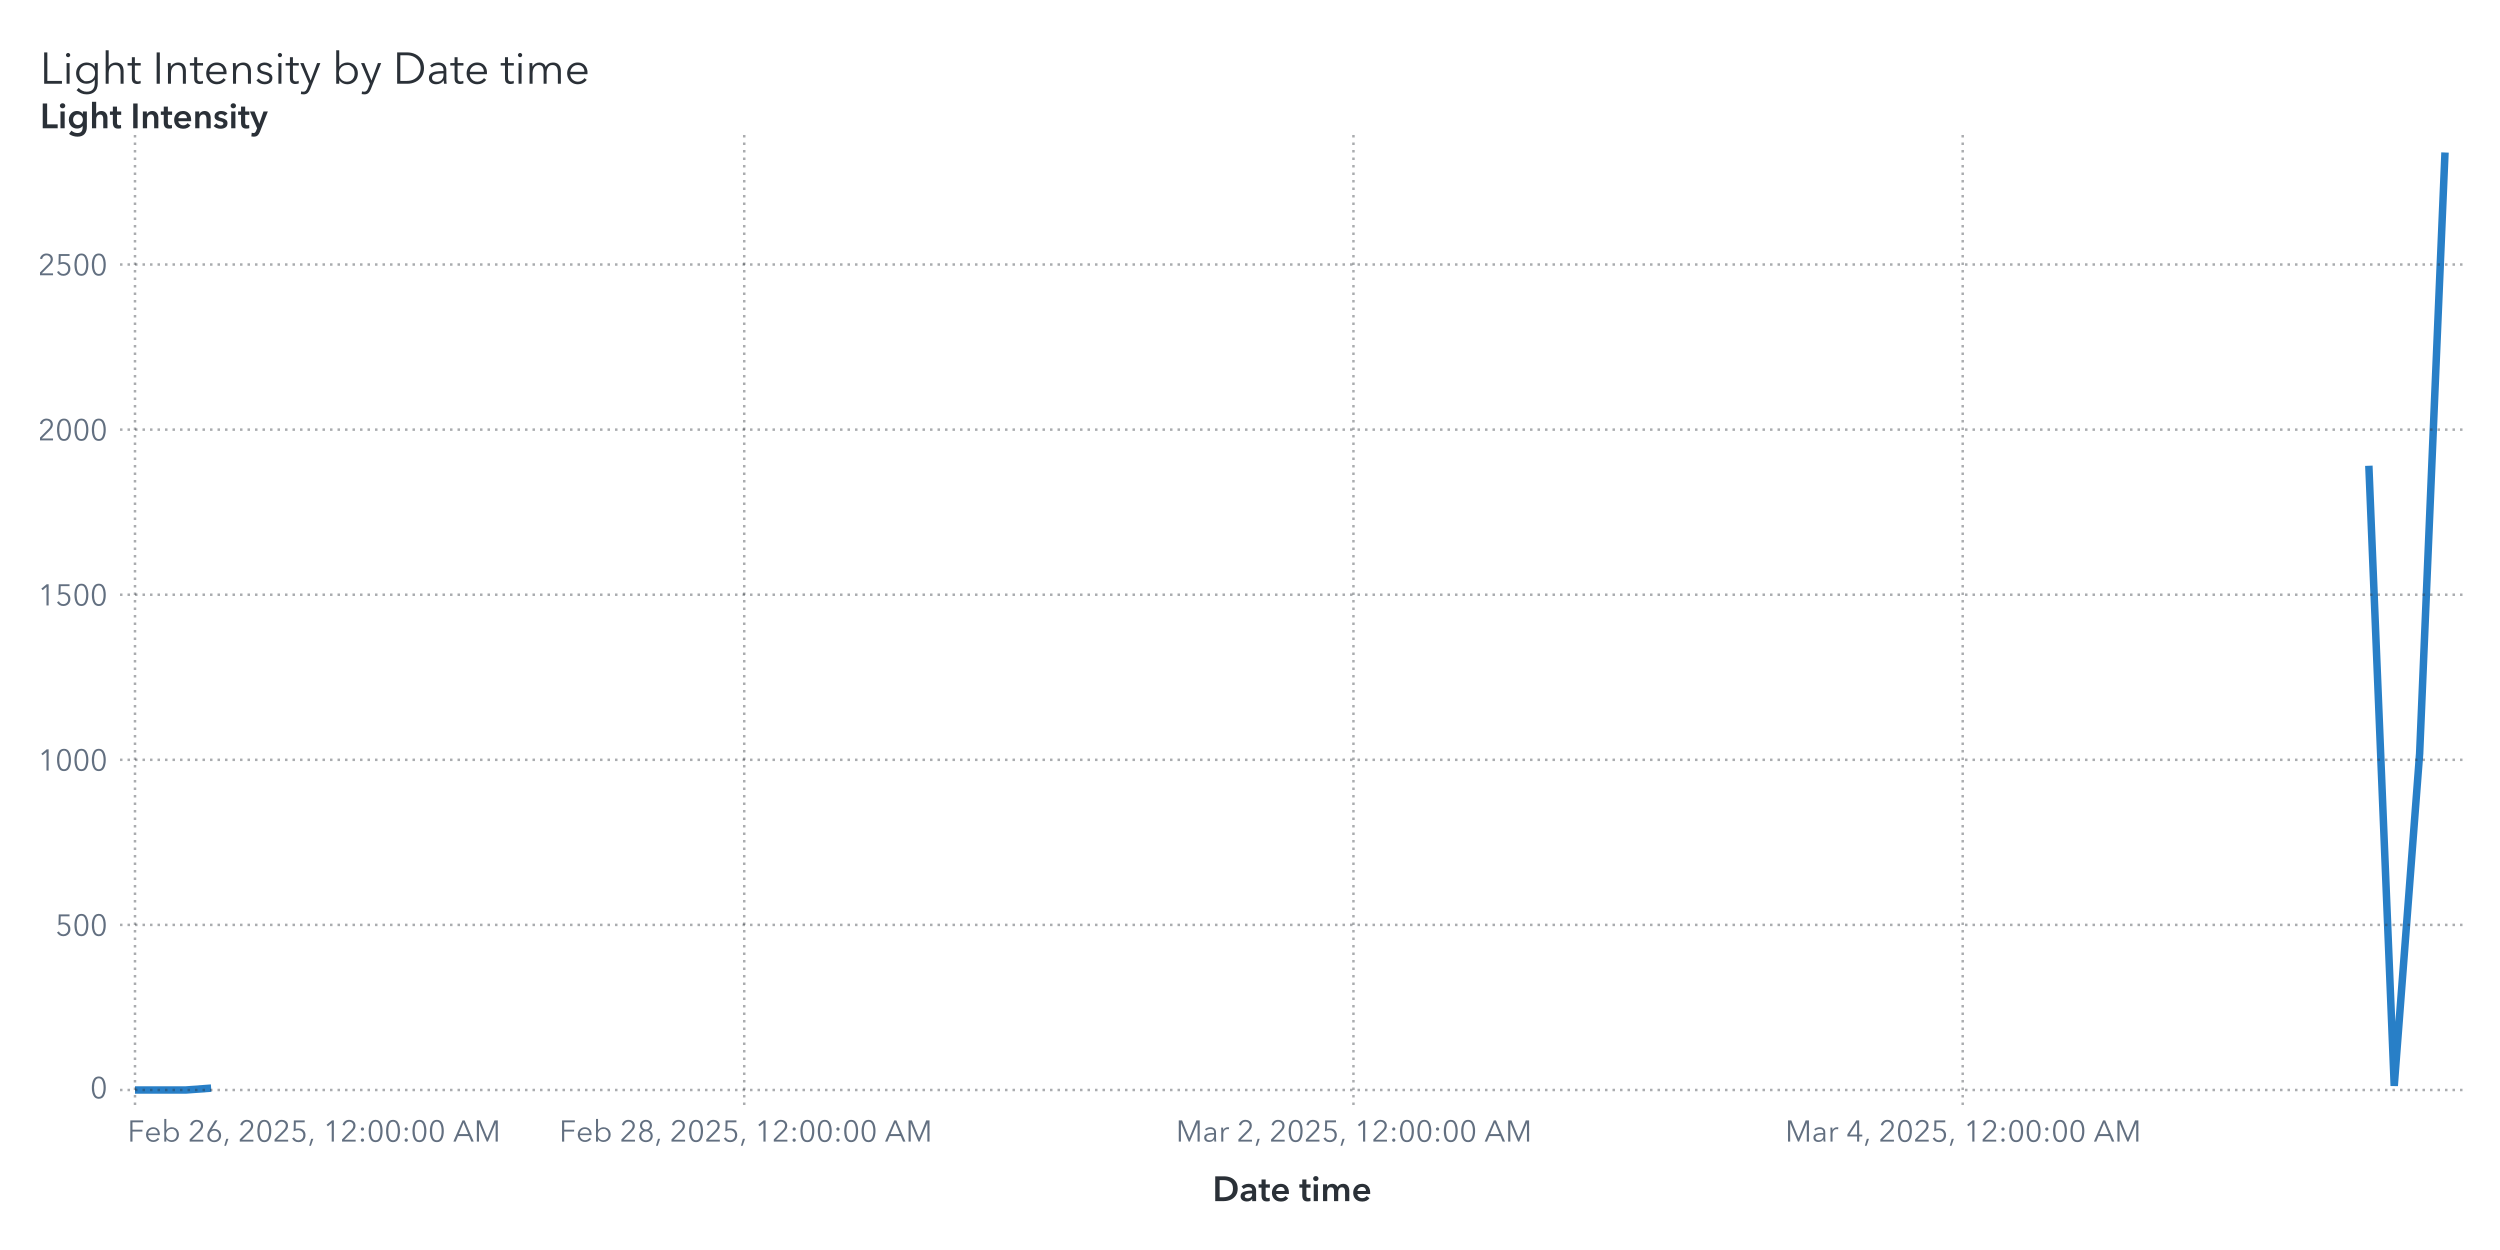
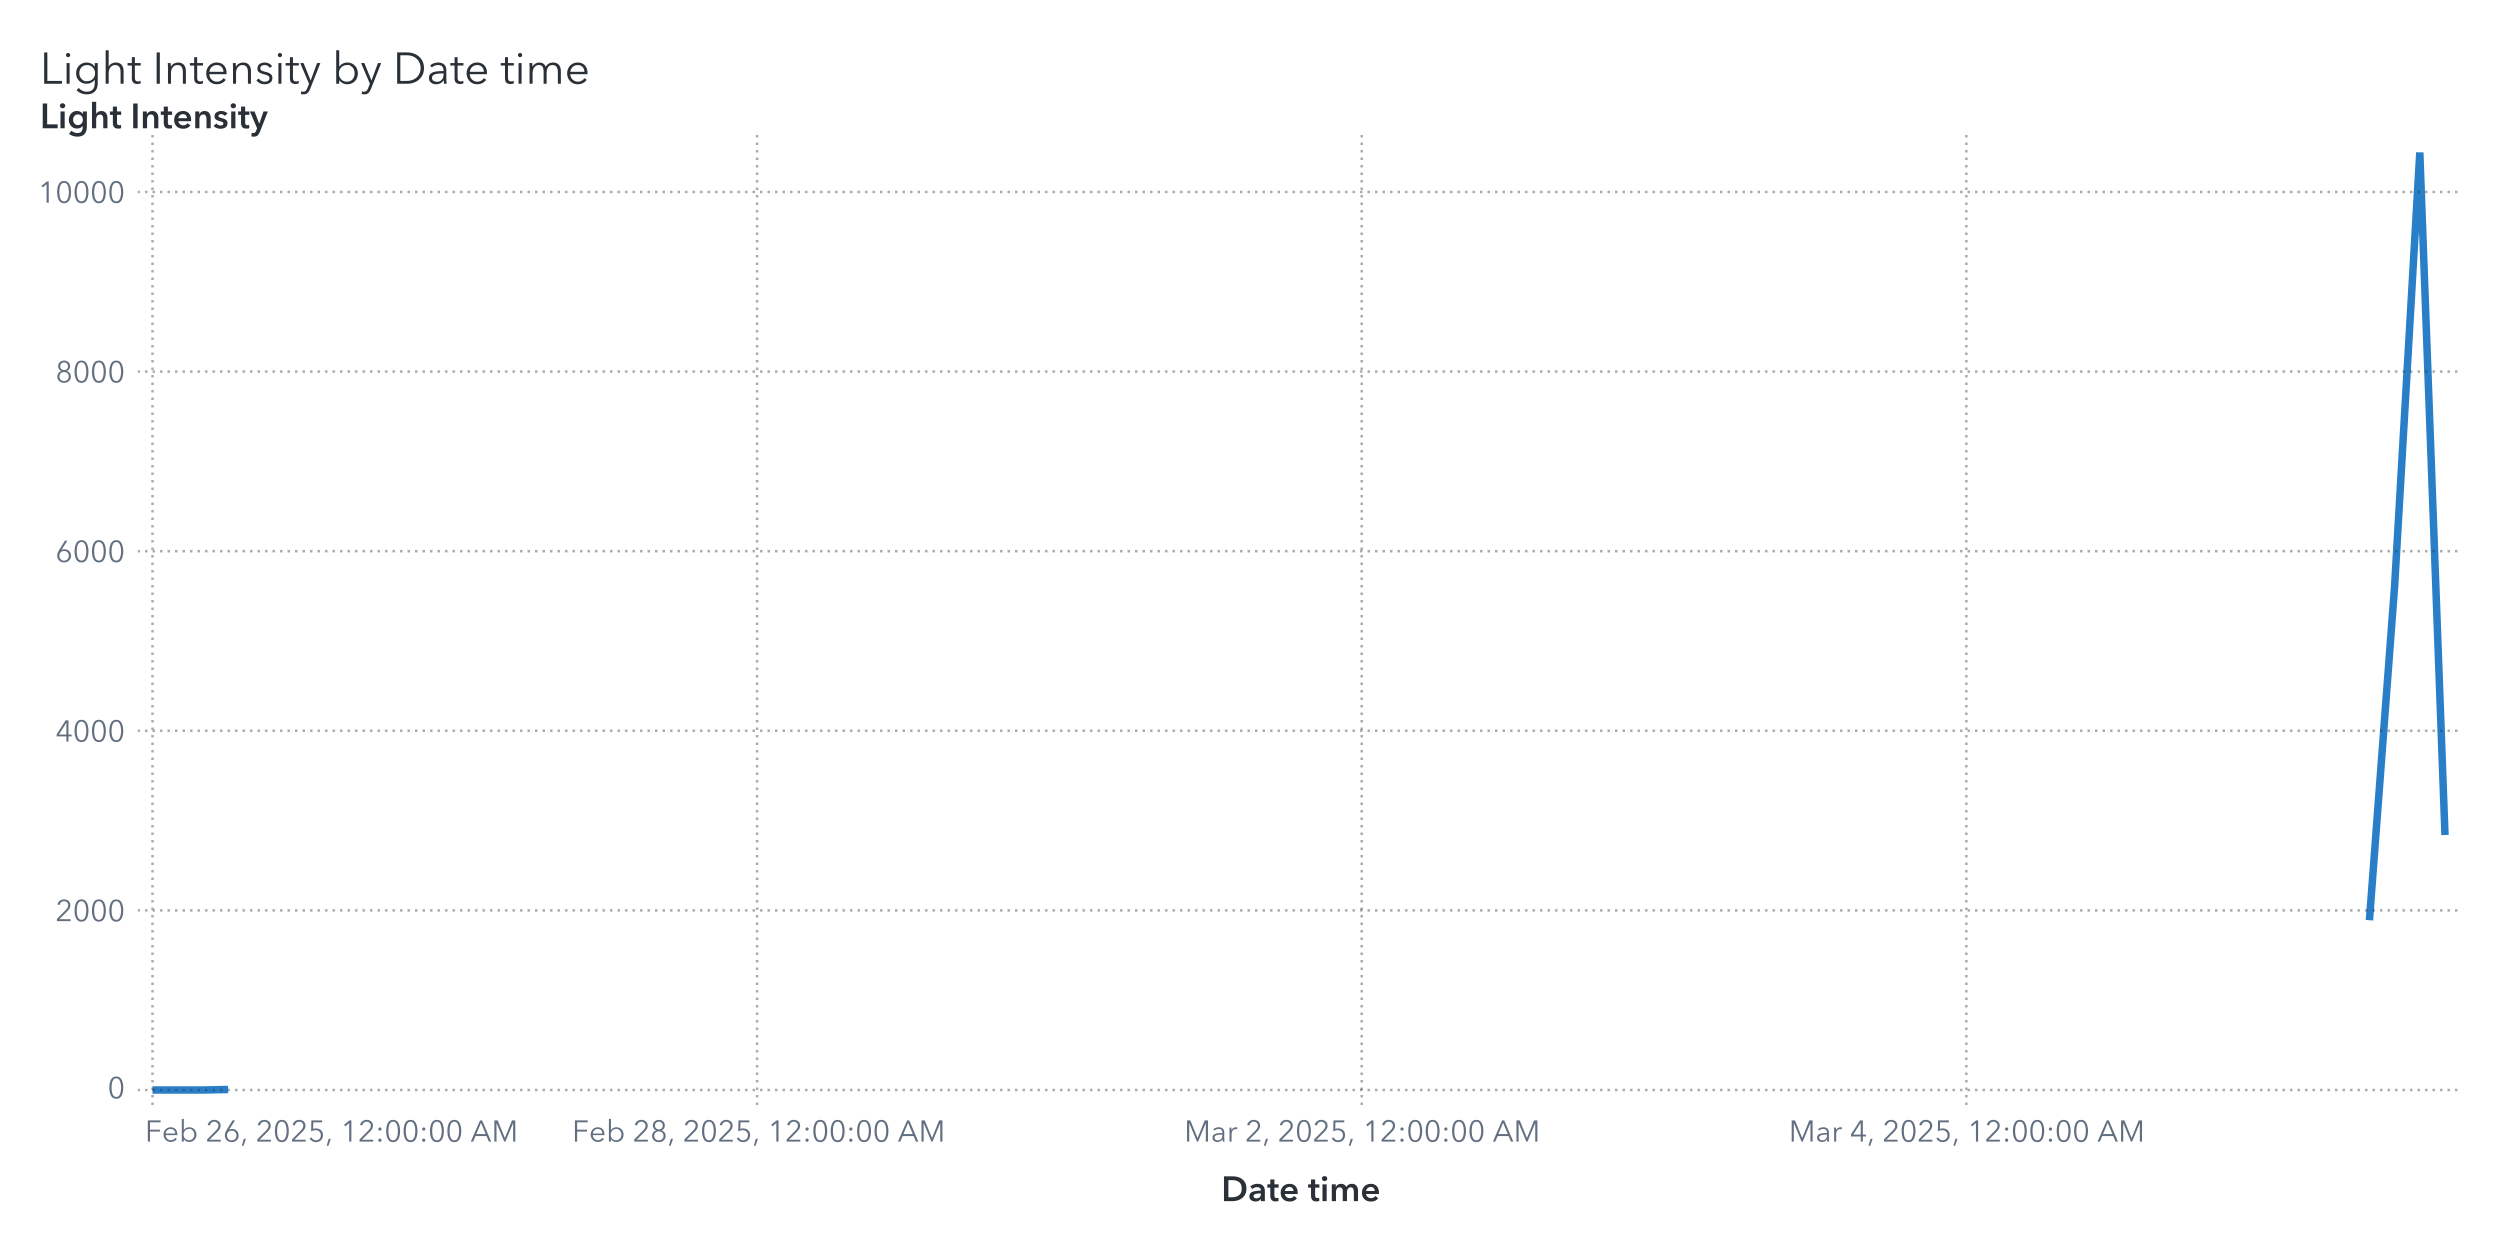
<svg xmlns="http://www.w3.org/2000/svg" xmlns:xlink="http://www.w3.org/1999/xlink" version="1.1" width="1000" height="500" viewBox="0 0 1000 500">
  <rect x="0" y="0" width="1000" height="500" fill="#ffffff">
</rect>
  <g>
    <rect x="0" y="0" rx="5" ry="5" width="1000.0" height="500.0" fill="#ffffff" opacity="0">
</rect>
    <rect x="0" y="0" rx="5" ry="5" width="1000.0" height="500.0" fill="#ffffff" opacity="0">
</rect>
    <rect x="0" y="0" rx="5" ry="5" width="1000.0" height="500.0" fill="#ffffff" opacity="0">
</rect>
    <rect x="0" y="0" rx="5" ry="5" width="1000.0" height="500.0" fill="#ffffff" opacity="0">
</rect>
    <g transform=" translate(16.0 -462.0)">
      <g transform="">
        <g fill="#2a3037" stroke="#2a3037" transform="translate(0 495.5) scale(0.0177 -0.0177)">
          <defs>
            <path id="g76/TT0" d="M166.0 64.0 L496.0 64.0 L496.0 0 L94.0 0 L94.0 708.0 L166.0 708.0 L166.0 64.0Z">
</path>
          </defs>
          <use x="0" y="0" xlink:href="#g76/TT0" />
          <defs>
            <path id="g105/TT0" d="M125.0 600.0Q 106.0,600.0  91.5,614.0 T 77.0,648.0 Q 77.0,668.0  91.5,682.0 T 125.0,696.0 Q 144.0,696.0  158.5,682.0 T 173.0,648.0 Q 173.0,628.0  158.5,614.0 T 125.0,600.0 Z M159.0 0 L91.0 0 L91.0 468.0 L159.0 468.0 L159.0 0Z">
</path>
          </defs>
          <use x="510.0" y="0" xlink:href="#g105/TT0" />
          <defs>
            <path id="g103/TT0" d="M294.0 -180.0Q 389.0,-180.0  433.0,-129.0 T 477.0,4.0  L477.0 92.0 L475.0 92.0Q 449.0,50.0  399.5,25.0 T 298.0,0 Q 226.0,0  171.0,30.5 T 86.0,115.5 T 56.0,238.0 Q 56.0,305.0  86.5,360.0 T 172.0,447.5 T 298.0,480.0 Q 351.0,480.0  399.5,455.5 T 475.0,387.0  L477.0 387.0 L477.0 468.0 L545.0 468.0 L545.0 4.0Q 545.0,-56.0  523.0,-110.5 T 444.0,-202.5 T 291.0,-240.0 Q 227.0,-240.0  167.5,-215.0 T 66.0,-146.0  L115.0 -94.0Q 144.0,-131.0  193.0,-155.5 T 294.0,-180.0 Z M305.0 58.0Q 357.0,58.0  398.0,81.0 T 462.0,145.5 T 485.0,240.0 Q 485.0,289.0  461.5,331.0 T 397.0,398.0 T 305.0,423.0 Q 250.0,423.0  210.0,398.0 T 149.0,331.5 T 128.0,240.0 Q 128.0,190.0  149.0,148.5 T 210.0,82.5 T 250.0,58.0 Z">
</path>
          </defs>
          <use x="760.0" y="0" xlink:href="#g103/TT0" />
          <defs>
            <path id="g104/TT0" d="M319.0 480.0Q 406.0,480.0  451.5,428.0 T 497.0,287.0  L497.0 0 L429.0 0 L429.0 259.0Q 429.0,338.0  400.5,380.5 T 302.0,423.0 Q 264.0,423.0  232.0,402.5 T 180.0,341.0 T 160.0,240.0  L160.0 0 L92.0 0 L92.0 756.0 L160.0 756.0 L160.0 391.0 L162.0 391.0Q 180.0,431.0  224.5,455.5 T 319.0,480.0 Z">
</path>
          </defs>
          <use x="1392.0" y="0" xlink:href="#g104/TT0" />
          <defs>
            <path id="g116/TT0" d="M169.0 411.0 L169.0 138.0Q 169.0,89.0  187.0,70.5 T 239.0,52.0 Q 268.0,52.0  298.0,67.0  L301.0 8.0Q 264.0,-6.0  221.0,-6.0 Q 173.0,-6.0  137.0,22.0 T 101.0,119.0  L101.0 411.0 L4.0 411.0 L4.0 468.0 L101.0 468.0 L101.0 600.0 L169.0 600.0 L169.0 468.0 L301.0 468.0 L301.0 411.0 L169.0 411.0Z">
</path>
          </defs>
          <use x="1975.0" y="0" xlink:href="#g116/TT0" />
          <defs>
            <path id="g73/TT0" d="M166.0 0 L94.0 0 L94.0 708.0 L166.0 708.0 L166.0 0Z">
</path>
          </defs>
          <use x="2542.0" y="0" xlink:href="#g73/TT0" />
          <defs>
            <path id="g110/TT0" d="M155.0 388.0 L157.0 388.0Q 176.0,428.0  221.5,454.0 T 317.0,480.0 Q 404.0,480.0  449.5,428.0 T 495.0,287.0  L495.0 0 L427.0 0 L427.0 259.0Q 427.0,338.0  398.5,380.5 T 300.0,423.0 Q 262.0,423.0  230.0,402.5 T 178.0,341.0 T 158.0,240.0  L158.0 0 L90.0 0 L90.0 365.0Q 90.0,425.0  86.0,468.0  L151.0 468.0Q 155.0,418.0  155.0,388.0 Z">
</path>
          </defs>
          <use x="2802.0" y="0" xlink:href="#g110/TT0" />
          <use x="3383.0" y="0" xlink:href="#g116/TT0" />
          <defs>
            <path id="g101/TT0" d="M515.0 216.0 L127.0 216.0Q 128.0,169.0  150.5,130.5 T 212.0,69.0 T 298.0,46.0 Q 347.0,46.0  387.0,69.5 T 448.0,127.0  L499.0 87.0Q 421.0,-12.0  298.0,-12.0 Q 229.0,-12.0  174.0,20.0 T 87.5,108.0 T 56.0,234.0 Q 56.0,303.0  87.0,359.5 T 172.0,448.0 T 292.0,480.0 Q 363.0,480.0  413.5,449.5 T 490.0,366.0 T 516.0,248.0 Q 516.0,228.0  515.0,216.0 Z M292.0 423.0Q 248.0,423.0  211.5,402.0 T 153.0,345.5 T 128.0,270.0  L447.0 270.0Q 444.0,338.0  403.5,380.5 T 292.0,423.0 Z">
</path>
          </defs>
          <use x="3700.0" y="0" xlink:href="#g101/TT0" />
          <use x="4272.0" y="0" xlink:href="#g110/TT0" />
          <defs>
            <path id="g115/TT0" d="M224.0 423.0Q 183.0,423.0  154.0,404.5 T 125.0,350.0 Q 125.0,318.0  151.0,300.0 T 237.0,270.0 Q 320.0,253.0  359.5,220.0 T 399.0,133.0 Q 399.0,59.0  347.5,23.5 T 223.0,-12.0 Q 167.0,-12.0  118.0,11.0 T 38.0,79.0  L92.0 119.0Q 111.0,87.0  146.5,66.5 T 222.0,46.0 Q 270.0,46.0  301.0,65.5 T 332.0,128.0 Q 332.0,163.0  299.5,182.0 T 194.0,218.0 Q 136.0,232.0  98.0,258.5 T 60.0,344.0 Q 60.0,411.0  108.5,445.5 T 227.0,480.0 Q 277.0,480.0  323.0,457.5 T 391.0,396.0  L339.0 357.0Q 324.0,387.0  293.0,405.0 T 224.0,423.0 Z">
</path>
          </defs>
          <use x="4853.0" y="0" xlink:href="#g115/TT0" />
          <use x="5297.0" y="0" xlink:href="#g105/TT0" />
          <use x="5547.0" y="0" xlink:href="#g116/TT0" />
          <defs>
            <path id="g121/TT0" d="M253.0 73.0 L398.0 468.0 L472.0 468.0 L239.0 -121.0Q 216.0,-180.0  182.5,-210.0 T 92.0,-240.0 Q 61.0,-240.0  31.0,-234.0  L38.0 -172.0Q 62.0,-180.0  88.0,-180.0 Q 121.0,-180.0  141.5,-159.5 T 178.0,-97.0  L216.0 1.0 L16.0 468.0 L92.0 468.0 L251.0 73.0 L253.0 73.0Z">
</path>
          </defs>
          <use x="5864.0" y="0" xlink:href="#g121/TT0" />
          <defs>
            <path id="g98/TT0" d="M160.0 0 L92.0 0 L92.0 756.0 L160.0 756.0 L160.0 387.0 L162.0 387.0Q 191.0,431.0  239.0,455.5 T 339.0,480.0 Q 410.0,480.0  465.5,447.5 T 551.0,359.0 T 581.0,234.0 Q 581.0,165.0  551.0,109.0 T 465.5,20.5 T 339.0,-12.0 Q 287.0,-12.0  239.0,12.0 T 162.0,79.0  L160.0 79.0 L160.0 0Z M332.0 423.0Q 280.0,423.0  239.0,398.0 T 175.0,330.0 T 152.0,234.0 Q 152.0,181.0  175.0,138.0 T 239.0,70.5 T 332.0,46.0 Q 387.0,46.0  427.0,71.0 T 488.0,138.5 T 509.0,234.0 Q 509.0,287.0  488.0,330.0 T 427.0,398.0 T 387.0,423.0 Z">
</path>
          </defs>
          <use x="6602.0" y="0" xlink:href="#g98/TT0" />
          <use x="7239.0" y="0" xlink:href="#g121/TT0" />
          <defs>
            <path id="g68/TT0" d="M329.0 708.0Q 421.0,708.0  507.0,667.5 T 647.0,546.5 T 701.0,354.0 Q 701.0,242.0  647.0,161.5 T 507.0,40.5 T 329.0,0  L94.0 0 L94.0 708.0 L329.0 708.0Z M309.0 64.0Q 411.0,64.0  482.5,105.0 T 589.5,212.0 T 625.0,354.0 Q 625.0,430.0  589.5,496.0 T 482.5,603.0 T 309.0,644.0  L166.0 644.0 L166.0 64.0 L309.0 64.0Z">
</path>
          </defs>
          <use x="7977.0" y="0" xlink:href="#g68/TT0" />
          <defs>
            <path id="g97/TT0" d="M260.0 423.0Q 220.0,423.0  183.0,408.0 T 121.0,368.0  L83.0 413.0Q 113.0,443.0  161.0,461.5 T 267.0,480.0 Q 347.0,480.0  398.0,436.0 T 449.0,310.0  L449.0 105.0Q 449.0,42.0  457.0,0  L396.0 0Q 389.0,40.0  389.0,76.0  L387.0 76.0Q 355.0,30.0  314.5,9.0 T 217.0,-12.0 Q 178.0,-12.0  141.0,2.5 T 79.5,49.0 T 55.0,130.0 Q 55.0,198.0  99.0,232.0 T 212.5,276.5 T 385.0,287.0  L385.0 302.0Q 385.0,362.0  353.0,392.5 T 260.0,423.0 Z M125.0 133.0Q 125.0,87.0  157.0,65.5 T 235.0,44.0 Q 304.0,44.0  344.5,89.0 T 385.0,199.0  L385.0 234.0 L365.0 234.0Q 259.0,234.0  192.0,213.5 T 125.0,133.0 Z">
</path>
          </defs>
          <use x="8734.0" y="0" xlink:href="#g97/TT0" />
          <use x="9268.0" y="0" xlink:href="#g116/TT0" />
          <use x="9585.0" y="0" xlink:href="#g101/TT0" />
          <use x="10407.0" y="0" xlink:href="#g116/TT0" />
          <use x="10724.0" y="0" xlink:href="#g105/TT0" />
          <defs>
            <path id="g109/TT0" d="M311.0 480.0Q 356.0,480.0  395.0,458.0 T 455.0,381.0 Q 479.0,429.0  521.0,454.5 T 619.0,480.0 Q 706.0,480.0  751.5,428.0 T 797.0,287.0  L797.0 0 L729.0 0 L729.0 259.0Q 729.0,423.0  608.0,423.0 Q 540.0,423.0  507.5,372.5 T 475.0,249.0  L475.0 0 L407.0 0 L407.0 273.0Q 407.0,347.0  382.5,385.0 T 294.0,423.0 Q 260.0,423.0  228.5,402.5 T 177.5,340.5 T 158.0,240.0  L158.0 0 L90.0 0 L90.0 365.0Q 90.0,425.0  86.0,468.0  L151.0 468.0Q 155.0,418.0  155.0,388.0  L157.0 388.0Q 178.0,429.0  219.5,454.5 T 311.0,480.0 Z">
</path>
          </defs>
          <use x="10974.0" y="0" xlink:href="#g109/TT0" />
          <use x="11857.0" y="0" xlink:href="#g101/TT0" />
        </g>
        <text x="0" y="495.5" font-size="13.3pt" font-family="Avenir Next for SAS" fill="#2a3037" opacity="0">
Light Intensity by Date time</text>
      </g>
    </g>
    <g transform=" translate(16.0 -16.0)">
      <defs>
        <clipPath id="ClipPath0">
-           <rect x="32" y="68" width="939" height="390">
+           <rect x="39" y="68" width="932" height="390">
</rect>
        </clipPath>
      </defs>
      <g clip-path="url(#ClipPath0)">
        <defs>
          <clipPath id="ClipPath1">
-             <rect x="32" y="70" width="937" height="388">
+             <rect x="39" y="70" width="930" height="388">
</rect>
          </clipPath>
        </defs>
        <g clip-path="url(#ClipPath1)">
-           <polyline id="Polyline_6" points="38.0,452.0  48.15,452.0  58.31,452.0  68.46,451.25 " fill="none" stroke="#287fc7" stroke-width="3.0">
+           <polyline id="Polyline_6" points="45.0,452.0  55.08,452.0  65.15,452.0  75.23,451.8 " fill="none" stroke="#287fc7" stroke-width="3.0">
</polyline>
-           <polyline id="Polyline_6" points="931.54,202.3  941.69,450.35  951.85,317.48  962.0,77.0 " fill="none" stroke="#287fc7" stroke-width="3.0">
+           <polyline id="Polyline_6" points="931.77,384.09  941.85,250.37  951.92,77.0  962.0,350.01 " fill="none" stroke="#287fc7" stroke-width="3.0">
</polyline>
        </g>
-         <path d="M32.0 452.0L969.0 452.0" stroke="#2a3037" stroke-dasharray="1,2" fill="none" opacity="0.4">
- </path>
-         <path d="M32.0 385.96L969.0 385.96" stroke="#2a3037" stroke-dasharray="1,2" fill="none" opacity="0.4">
- </path>
-         <path d="M32.0 319.93L969.0 319.93" stroke="#2a3037" stroke-dasharray="1,2" fill="none" opacity="0.4">
- </path>
-         <path d="M32.0 253.89L969.0 253.89" stroke="#2a3037" stroke-dasharray="1,2" fill="none" opacity="0.4">
- </path>
-         <path d="M32.0 187.85L969.0 187.85" stroke="#2a3037" stroke-dasharray="1,2" fill="none" opacity="0.4">
- </path>
-         <path d="M32.0 121.81L969.0 121.81" stroke="#2a3037" stroke-dasharray="1,2" fill="none" opacity="0.4">
- </path>
-         <path d="M38.0 458.0L38.0 70.0" stroke="#2a3037" stroke-dasharray="1,2" fill="none" opacity="0.4">
- </path>
-         <path d="M281.69 458.0L281.69 70.0" stroke="#2a3037" stroke-dasharray="1,2" fill="none" opacity="0.4">
- </path>
-         <path d="M525.38 458.0L525.38 70.0" stroke="#2a3037" stroke-dasharray="1,2" fill="none" opacity="0.4">
- </path>
-         <path d="M769.08 458.0L769.08 70.0" stroke="#2a3037" stroke-dasharray="1,2" fill="none" opacity="0.4">
+         <path d="M39.0 452.0L969.0 452.0" stroke="#2a3037" stroke-dasharray="1,2" fill="none" opacity="0.4">
+ </path>
+         <path d="M39.0 380.16L969.0 380.16" stroke="#2a3037" stroke-dasharray="1,2" fill="none" opacity="0.4">
+ </path>
+         <path d="M39.0 308.31L969.0 308.31" stroke="#2a3037" stroke-dasharray="1,2" fill="none" opacity="0.4">
+ </path>
+         <path d="M39.0 236.47L969.0 236.47" stroke="#2a3037" stroke-dasharray="1,2" fill="none" opacity="0.4">
+ </path>
+         <path d="M39.0 164.63L969.0 164.63" stroke="#2a3037" stroke-dasharray="1,2" fill="none" opacity="0.4">
+ </path>
+         <path d="M39.0 92.79L969.0 92.79" stroke="#2a3037" stroke-dasharray="1,2" fill="none" opacity="0.4">
+ </path>
+         <path d="M45.0 458.0L45.0 70.0" stroke="#2a3037" stroke-dasharray="1,2" fill="none" opacity="0.4">
+ </path>
+         <path d="M286.85 458.0L286.85 70.0" stroke="#2a3037" stroke-dasharray="1,2" fill="none" opacity="0.4">
+ </path>
+         <path d="M528.69 458.0L528.69 70.0" stroke="#2a3037" stroke-dasharray="1,2" fill="none" opacity="0.4">
+ </path>
+         <path d="M770.54 458.0L770.54 70.0" stroke="#2a3037" stroke-dasharray="1,2" fill="none" opacity="0.4">
</path>
      </g>
      <defs>
        <clipPath id="ClipPath2">
-           <rect x="0" y="71" width="32" height="387">
+           <rect x="0" y="71" width="39" height="387">
</rect>
        </clipPath>
      </defs>
      <g clip-path="url(#ClipPath2)">
-         <g fill="#626f80" stroke="#626f80" transform="translate(20.04 455.3) scale(0.012 -0.012)">
+         <g fill="#626f80" stroke="#626f80" transform="translate(27.04 455.3) scale(0.012 -0.012)">
          <defs>
            <path id="g48/TT0" d="M522.0 353.0Q 522.0,195.0  467.0,88.5 T 290.0,-18.0 Q 167.0,-18.0  112.5,88.5 T 58.0,353.0 Q 58.0,512.0  112.5,619.0 T 290.0,726.0 Q 412.0,726.0  467.0,618.5 T 522.0,353.0 Z M131.0 353.0Q 131.0,226.0  167.5,135.0 T 290.0,44.0 Q 375.0,44.0  412.0,135.5 T 449.0,353.0 Q 449.0,480.0  412.0,572.5 T 290.0,665.0 Q 204.0,665.0  167.5,573.0 T 131.0,353.0 Z">
</path>
          </defs>
          <use x="0" y="0" xlink:href="#g48/TT0" />
        </g>
-         <text id="Text_100" x="27.0" y="455.3" font-size="9.0pt" font-family="Avenir Next for SAS" fill="#626f80" text-anchor="end" opacity="0">
+         <text id="Text_100" x="34.0" y="455.3" font-size="9.0pt" font-family="Avenir Next for SAS" fill="#626f80" text-anchor="end" opacity="0">
0</text>
-         <g fill="#626f80" stroke="#626f80" transform="translate(6.12 390.26) scale(0.012 -0.012)">
-           <defs>
-             <path id="g53/TT0" d="M180.0 644.0 L175.0 425.0Q 219.0,441.0  273.0,441.0 Q 339.0,441.0  391.5,413.0 T 473.5,334.5 T 503.0,219.0 Q 503.0,151.0  473.5,97.0 T 390.5,12.5 T 268.0,-18.0 Q 194.0,-18.0  140.0,16.0 T 56.0,111.0  L121.0 140.0Q 140.0,96.0  179.0,70.0 T 264.0,44.0 Q 311.0,44.0  349.0,66.0 T 408.5,126.5 T 430.0,212.0 Q 430.0,289.0  380.5,335.5 T 254.0,382.0 Q 180.0,382.0  107.0,343.0  L114.0 708.0 L475.0 708.0 L475.0 644.0 L180.0 644.0Z">
- </path>
-           </defs>
-           <use x="0" y="0" xlink:href="#g53/TT0" />
+         <g fill="#626f80" stroke="#626f80" transform="translate(6.16 384.46) scale(0.012 -0.012)">
+           <defs>
+             <path id="g50/TT0" d="M51.0 0 L51.0 75.0 L341.0 368.0Q 380.0,408.0  403.0,447.0 T 426.0,530.0 Q 426.0,590.0  385.5,627.5 T 286.0,665.0 Q 230.0,665.0  191.0,630.0 T 140.0,539.0  L69.0 553.0Q 84.0,629.0  144.0,677.5 T 286.0,726.0 Q 344.0,726.0  392.5,703.5 T 470.0,637.0 T 499.0,531.0 Q 499.0,469.0  470.0,421.5 T 384.0,317.0  L129.0 64.0 L504.0 64.0 L504.0 0 L51.0 0Z">
+ </path>
+           </defs>
+           <use x="0" y="0" xlink:href="#g50/TT0" />
          <use x="580.0" y="0" xlink:href="#g48/TT0" />
          <use x="1160.0" y="0" xlink:href="#g48/TT0" />
-         </g>
-         <text id="Text_101" x="27.0" y="390.26" font-size="9.0pt" font-family="Avenir Next for SAS" fill="#626f80" text-anchor="end" opacity="0">
- 500</text>
-         <g fill="#626f80" stroke="#626f80" transform="translate(-0.84 324.23) scale(0.012 -0.012)">
+           <use x="1740.0" y="0" xlink:href="#g48/TT0" />
+         </g>
+         <text id="Text_101" x="34.0" y="384.46" font-size="9.0pt" font-family="Avenir Next for SAS" fill="#626f80" text-anchor="end" opacity="0">
+ 2000</text>
+         <g fill="#626f80" stroke="#626f80" transform="translate(6.16 312.62) scale(0.012 -0.012)">
+           <defs>
+             <path id="g52/TT0" d="M436.0 234.0 L540.0 234.0 L540.0 171.0 L436.0 171.0 L436.0 0 L366.0 0 L366.0 171.0 L42.0 171.0 L42.0 241.0 L342.0 708.0 L436.0 708.0 L436.0 234.0Z M366.0 627.0 L364.0 627.0 L117.0 234.0 L366.0 234.0 L366.0 627.0Z">
+ </path>
+           </defs>
+           <use x="0" y="0" xlink:href="#g52/TT0" />
+           <use x="580.0" y="0" xlink:href="#g48/TT0" />
+           <use x="1160.0" y="0" xlink:href="#g48/TT0" />
+           <use x="1740.0" y="0" xlink:href="#g48/TT0" />
+         </g>
+         <text id="Text_102" x="34.0" y="312.62" font-size="9.0pt" font-family="Avenir Next for SAS" fill="#626f80" text-anchor="end" opacity="0">
+ 4000</text>
+         <g fill="#626f80" stroke="#626f80" transform="translate(6.16 240.77) scale(0.012 -0.012)">
+           <defs>
+             <path id="g54/TT0" d="M203.0 397.0Q 218.0,409.0  247.0,416.0 T 304.0,423.0 Q 365.0,423.0  414.5,395.5 T 492.0,318.0 T 520.0,205.0 Q 520.0,140.0  490.5,89.5 T 408.5,10.5 T 290.0,-18.0 Q 224.0,-18.0  171.5,10.5 T 89.5,89.5 T 60.0,205.0 Q 60.0,255.0  77.0,301.5 T 124.0,397.0  L317.0 708.0 L400.0 708.0 L201.0 399.0 L203.0 397.0Z M290.0 43.0Q 336.0,43.0  372.0,64.0 T 428.0,122.0 T 448.0,205.0 Q 448.0,275.0  405.0,320.0 T 290.0,365.0 Q 218.0,365.0  175.0,320.0 T 132.0,205.0 Q 132.0,159.0  152.0,122.0 T 208.0,64.0 T 244.0,43.0 Z">
+ </path>
+           </defs>
+           <use x="0" y="0" xlink:href="#g54/TT0" />
+           <use x="580.0" y="0" xlink:href="#g48/TT0" />
+           <use x="1160.0" y="0" xlink:href="#g48/TT0" />
+           <use x="1740.0" y="0" xlink:href="#g48/TT0" />
+         </g>
+         <text id="Text_103" x="34.0" y="240.77" font-size="9.0pt" font-family="Avenir Next for SAS" fill="#626f80" text-anchor="end" opacity="0">
+ 6000</text>
+         <g fill="#626f80" stroke="#626f80" transform="translate(6.16 168.93) scale(0.012 -0.012)">
+           <defs>
+             <path id="g56/TT0" d="M517.0 186.0Q 517.0,126.0  486.0,79.5 T 403.0,7.5 T 290.0,-18.0 Q 229.0,-18.0  177.0,7.5 T 94.0,79.5 T 63.0,186.0 Q 63.0,256.0  100.5,306.5 T 197.0,375.0  L197.0 377.0Q 150.0,393.0  120.0,437.5 T 90.0,537.0 Q 90.0,593.0  117.0,636.0 T 190.0,702.5 T 290.0,726.0 Q 344.0,726.0  390.0,702.5 T 463.0,636.0 T 490.0,537.0 Q 490.0,482.0  460.0,437.5 T 383.0,377.0  L383.0 375.0Q 442.0,358.0  479.5,307.0 T 517.0,186.0 Z M290.0 406.0Q 345.0,406.0  382.5,442.0 T 420.0,533.0 Q 420.0,590.0  383.0,627.5 T 290.0,665.0 Q 234.0,665.0  197.0,627.5 T 160.0,533.0 Q 160.0,478.0  197.5,442.0 T 290.0,406.0 Z M290.0 43.0Q 359.0,43.0  402.0,86.0 T 445.0,194.0 Q 445.0,258.0  402.0,300.0 T 290.0,342.0 Q 221.0,342.0  178.0,300.0 T 135.0,194.0 Q 135.0,129.0  178.0,86.0 T 290.0,43.0 Z">
+ </path>
+           </defs>
+           <use x="0" y="0" xlink:href="#g56/TT0" />
+           <use x="580.0" y="0" xlink:href="#g48/TT0" />
+           <use x="1160.0" y="0" xlink:href="#g48/TT0" />
+           <use x="1740.0" y="0" xlink:href="#g48/TT0" />
+         </g>
+         <text id="Text_104" x="34.0" y="168.93" font-size="9.0pt" font-family="Avenir Next for SAS" fill="#626f80" text-anchor="end" opacity="0">
+ 8000</text>
+         <g fill="#626f80" stroke="#626f80" transform="translate(-0.8 97.09) scale(0.012 -0.012)">
          <defs>
            <path id="g49/TT0" d="M358.0 0 L286.0 0 L286.0 619.0 L158.0 510.0 L114.0 560.0 L294.0 708.0 L358.0 708.0 L358.0 0Z">
</path>
          </defs>
          <use x="0" y="0" xlink:href="#g49/TT0" />
          <use x="580.0" y="0" xlink:href="#g48/TT0" />
          <use x="1160.0" y="0" xlink:href="#g48/TT0" />
          <use x="1740.0" y="0" xlink:href="#g48/TT0" />
-         </g>
-         <text id="Text_102" x="27.0" y="324.23" font-size="9.0pt" font-family="Avenir Next for SAS" fill="#626f80" text-anchor="end" opacity="0">
- 1000</text>
-         <g fill="#626f80" stroke="#626f80" transform="translate(-0.84 258.19) scale(0.012 -0.012)">
-           <use x="0" y="0" xlink:href="#g49/TT0" />
-           <use x="580.0" y="0" xlink:href="#g53/TT0" />
-           <use x="1160.0" y="0" xlink:href="#g48/TT0" />
-           <use x="1740.0" y="0" xlink:href="#g48/TT0" />
-         </g>
-         <text id="Text_103" x="27.0" y="258.19" font-size="9.0pt" font-family="Avenir Next for SAS" fill="#626f80" text-anchor="end" opacity="0">
- 1500</text>
-         <g fill="#626f80" stroke="#626f80" transform="translate(-0.84 192.15) scale(0.012 -0.012)">
-           <defs>
-             <path id="g50/TT0" d="M51.0 0 L51.0 75.0 L341.0 368.0Q 380.0,408.0  403.0,447.0 T 426.0,530.0 Q 426.0,590.0  385.5,627.5 T 286.0,665.0 Q 230.0,665.0  191.0,630.0 T 140.0,539.0  L69.0 553.0Q 84.0,629.0  144.0,677.5 T 286.0,726.0 Q 344.0,726.0  392.5,703.5 T 470.0,637.0 T 499.0,531.0 Q 499.0,469.0  470.0,421.5 T 384.0,317.0  L129.0 64.0 L504.0 64.0 L504.0 0 L51.0 0Z">
- </path>
-           </defs>
-           <use x="0" y="0" xlink:href="#g50/TT0" />
-           <use x="580.0" y="0" xlink:href="#g48/TT0" />
-           <use x="1160.0" y="0" xlink:href="#g48/TT0" />
-           <use x="1740.0" y="0" xlink:href="#g48/TT0" />
-         </g>
-         <text id="Text_104" x="27.0" y="192.15" font-size="9.0pt" font-family="Avenir Next for SAS" fill="#626f80" text-anchor="end" opacity="0">
- 2000</text>
-         <g fill="#626f80" stroke="#626f80" transform="translate(-0.84 126.11) scale(0.012 -0.012)">
-           <use x="0" y="0" xlink:href="#g50/TT0" />
-           <use x="580.0" y="0" xlink:href="#g53/TT0" />
-           <use x="1160.0" y="0" xlink:href="#g48/TT0" />
-           <use x="1740.0" y="0" xlink:href="#g48/TT0" />
-         </g>
-         <text id="Text_105" x="27.0" y="126.11" font-size="9.0pt" font-family="Avenir Next for SAS" fill="#626f80" text-anchor="end" opacity="0">
- 2500</text>
+           <use x="2320.0" y="0" xlink:href="#g48/TT0" />
+         </g>
+         <text id="Text_105" x="34.0" y="97.09" font-size="9.0pt" font-family="Avenir Next for SAS" fill="#626f80" text-anchor="end" opacity="0">
+ 10000</text>
      </g>
      <g fill="#2a3037" stroke="#2a3037" transform="translate(0 67.31) scale(0.014 -0.014)">
        <defs>
          <path id="g76/TT1" d="M78.0 708.0 L204.0 708.0 L204.0 112.0 L505.0 112.0 L505.0 0 L78.0 0 L78.0 708.0Z">
</path>
        </defs>
        <use x="0" y="0" xlink:href="#g76/TT1" />
        <defs>
          <path id="g105/TT1" d="M133.0 715.0Q 166.0,715.0  188.5,694.5 T 211.0,643.0 Q 211.0,612.0  188.5,591.5 T 133.0,571.0 Q 101.0,571.0  79.0,592.5 T 57.0,643.0 Q 57.0,672.0  79.0,693.5 T 133.0,715.0 Z M74.0 480.0 L194.0 480.0 L194.0 0 L74.0 0 L74.0 480.0Z">
</path>
        </defs>
        <use x="511.0" y="0" xlink:href="#g105/TT1" />
        <defs>
          <path id="g103/TT1" d="M560.0 43.0Q 560.0,-91.0  492.5,-165.5 T 289.0,-240.0 Q 228.0,-240.0  162.0,-219.0 T 51.0,-161.0  L120.0 -68.0Q 154.0,-101.0  198.5,-118.5 T 288.0,-136.0 Q 370.0,-136.0  405.0,-92.5 T 440.0,29.0  L440.0 64.0 L438.0 64.0Q 412.0,29.0  371.5,10.5 T 281.0,-8.0 Q 211.0,-8.0  157.0,25.5 T 73.5,116.5 T 44.0,242.0 Q 44.0,312.0  73.0,369.5 T 155.0,460.5 T 279.0,494.0 Q 331.0,494.0  375.0,472.0 T 444.0,408.0  L446.0 408.0 L446.0 480.0 L560.0 480.0 L560.0 43.0Z M166.0 243.0Q 166.0,204.0  182.5,169.0 T 230.5,112.5 T 303.0,91.0 Q 346.0,91.0  378.5,112.0 T 428.5,168.0 T 446.0,243.0 Q 446.0,285.0  428.5,320.0 T 378.5,375.5 T 304.0,396.0 Q 241.0,396.0  203.5,352.5 T 166.0,243.0 Z">
</path>
        </defs>
        <use x="779.0" y="0" xlink:href="#g103/TT1" />
        <defs>
          <path id="g104/TT1" d="M516.0 300.0 L516.0 0 L396.0 0 L396.0 264.0Q 396.0,391.0  307.0,391.0 Q 253.0,391.0  223.5,352.5 T 194.0,262.0  L194.0 0 L74.0 0 L74.0 756.0 L194.0 756.0 L194.0 413.0 L196.0 413.0Q 212.0,446.0  250.5,470.0 T 339.0,494.0 Q 427.0,494.0  471.5,437.5 T 516.0,300.0 Z">
</path>
        </defs>
        <use x="1411.0" y="0" xlink:href="#g104/TT1" />
        <defs>
          <path id="g116/TT1" d="M3.0 480.0 L87.0 480.0 L87.0 619.0 L205.0 619.0 L205.0 480.0 L325.0 480.0 L325.0 384.0 L205.0 384.0 L205.0 161.0Q 205.0,125.0  218.0,106.0 T 268.0,87.0 Q 299.0,87.0  319.0,97.0  L323.0 3.0Q 289.0,-10.0  243.0,-10.0 Q 155.0,-10.0  121.0,35.5 T 87.0,160.0  L87.0 384.0 L3.0 384.0 L3.0 480.0Z">
</path>
        </defs>
        <use x="1995.0" y="0" xlink:href="#g116/TT1" />
        <defs>
          <path id="g73/TT1" d="M78.0 708.0 L204.0 708.0 L204.0 0 L78.0 0 L78.0 708.0Z">
</path>
        </defs>
        <use x="2585.0" y="0" xlink:href="#g73/TT1" />
        <defs>
          <path id="g110/TT1" d="M186.0 480.0 L186.0 403.0 L188.0 403.0Q 205.0,441.0  245.5,467.5 T 337.0,494.0 Q 425.0,494.0  469.5,437.5 T 514.0,300.0  L514.0 0 L394.0 0 L394.0 266.0Q 394.0,394.0  304.0,394.0 Q 250.0,394.0  221.0,355.5 T 192.0,264.0  L192.0 0 L72.0 0 L72.0 480.0 L186.0 480.0Z">
</path>
        </defs>
        <use x="2867.0" y="0" xlink:href="#g110/TT1" />
        <use x="3449.0" y="0" xlink:href="#g116/TT1" />
        <defs>
          <path id="g101/TT1" d="M529.0 202.0 L164.0 202.0Q 168.0,152.0  208.0,118.0 T 301.0,84.0 Q 384.0,84.0  428.0,146.0  L508.0 82.0Q 437.0,-14.0  302.0,-14.0 Q 228.0,-14.0  169.5,16.5 T 77.5,104.0 T 44.0,237.0 Q 44.0,313.0  77.0,371.5 T 168.0,462.0 T 298.0,494.0 Q 402.0,494.0  466.0,427.0 T 530.0,234.0 Q 530.0,213.0  529.0,202.0 Z M297.0 404.0Q 244.0,404.0  206.0,371.0 T 164.0,288.0  L410.0 288.0Q 410.0,338.0  381.0,371.0 T 297.0,404.0 Z">
</path>
        </defs>
        <use x="3789.0" y="0" xlink:href="#g101/TT1" />
        <use x="4363.0" y="0" xlink:href="#g110/TT1" />
        <defs>
          <path id="g115/TT1" d="M230.0 404.0Q 198.0,404.0  175.5,391.0 T 153.0,352.0 Q 153.0,327.0  176.0,315.0 T 257.0,289.0 Q 325.0,273.0  368.5,241.0 T 412.0,146.0 Q 412.0,64.0  355.5,25.0 T 212.0,-14.0 Q 155.0,-14.0  102.0,7.0 T 15.0,65.0  L94.0 139.0Q 114.0,112.0  146.5,95.5 T 217.0,79.0 Q 248.0,79.0  271.0,93.0 T 294.0,136.0 Q 294.0,164.0  269.5,177.5 T 184.0,205.0 Q 119.0,221.0  80.5,250.5 T 42.0,341.0 Q 42.0,416.0  98.0,455.0 T 233.0,494.0 Q 287.0,494.0  336.0,475.0 T 413.0,421.0  L335.0 352.0Q 318.0,374.0  290.0,389.0 T 230.0,404.0 Z">
</path>
        </defs>
        <use x="4945.0" y="0" xlink:href="#g115/TT1" />
        <use x="5389.0" y="0" xlink:href="#g105/TT1" />
        <use x="5657.0" y="0" xlink:href="#g116/TT1" />
        <defs>
          <path id="g121/TT1" d="M133.0 480.0 L267.0 131.0 L269.0 131.0 L388.0 480.0 L513.0 480.0 L286.0 -103.0Q 258.0,-174.0  218.5,-207.0 T 104.0,-240.0 Q 71.0,-240.0  42.0,-233.0  L52.0 -129.0Q 74.0,-136.0  97.0,-136.0 Q 133.0,-136.0  149.0,-119.5 T 182.0,-61.0  L206.0 0 L0 480.0 L133.0 480.0Z">
</path>
        </defs>
        <use x="5997.0" y="0" xlink:href="#g121/TT1" />
      </g>
      <text id="Text_106" x="0" y="67.31" font-size="10.5pt" font-family="Avenir Next for SAS" font-weight="bold" fill="#2a3037" text-anchor="start" opacity="0">
Light Intensity</text>
      <defs>
        <clipPath id="ClipPath3">
-           <rect x="32" y="458" width="936" height="42">
+           <rect x="39" y="458" width="929" height="42">
</rect>
        </clipPath>
      </defs>
      <g clip-path="url(#ClipPath3)">
-         <g fill="#626f80" stroke="#626f80" transform="translate(35.0 472.65) scale(0.012 -0.012)">
+         <g fill="#626f80" stroke="#626f80" transform="translate(42.0 472.65) scale(0.012 -0.012)">
          <defs>
            <path id="g70/TT0" d="M166.0 0 L94.0 0 L94.0 708.0 L521.0 708.0 L521.0 644.0 L166.0 644.0 L166.0 398.0 L496.0 398.0 L496.0 335.0 L166.0 335.0 L166.0 0Z">
</path>
          </defs>
          <use x="0" y="0" xlink:href="#g70/TT0" />
          <use x="562.0" y="0" xlink:href="#g101/TT0" />
          <use x="1134.0" y="0" xlink:href="#g98/TT0" />
          <use x="2021.0" y="0" xlink:href="#g50/TT0" />
-           <defs>
-             <path id="g54/TT0" d="M203.0 397.0Q 218.0,409.0  247.0,416.0 T 304.0,423.0 Q 365.0,423.0  414.5,395.5 T 492.0,318.0 T 520.0,205.0 Q 520.0,140.0  490.5,89.5 T 408.5,10.5 T 290.0,-18.0 Q 224.0,-18.0  171.5,10.5 T 89.5,89.5 T 60.0,205.0 Q 60.0,255.0  77.0,301.5 T 124.0,397.0  L317.0 708.0 L400.0 708.0 L201.0 399.0 L203.0 397.0Z M290.0 43.0Q 336.0,43.0  372.0,64.0 T 428.0,122.0 T 448.0,205.0 Q 448.0,275.0  405.0,320.0 T 290.0,365.0 Q 218.0,365.0  175.0,320.0 T 132.0,205.0 Q 132.0,159.0  152.0,122.0 T 208.0,64.0 T 244.0,43.0 Z">
- </path>
-           </defs>
          <use x="2601.0" y="0" xlink:href="#g54/TT0" />
          <defs>
            <path id="g44/TT0" d="M102.0 -140.0 L45.0 -140.0 L112.0 95.0 L183.0 95.0 L102.0 -140.0Z">
</path>
          </defs>
          <use x="3181.0" y="0" xlink:href="#g44/TT0" />
          <use x="3691.0" y="0" xlink:href="#g50/TT0" />
          <use x="4271.0" y="0" xlink:href="#g48/TT0" />
          <use x="4851.0" y="0" xlink:href="#g50/TT0" />
+           <defs>
+             <path id="g53/TT0" d="M180.0 644.0 L175.0 425.0Q 219.0,441.0  273.0,441.0 Q 339.0,441.0  391.5,413.0 T 473.5,334.5 T 503.0,219.0 Q 503.0,151.0  473.5,97.0 T 390.5,12.5 T 268.0,-18.0 Q 194.0,-18.0  140.0,16.0 T 56.0,111.0  L121.0 140.0Q 140.0,96.0  179.0,70.0 T 264.0,44.0 Q 311.0,44.0  349.0,66.0 T 408.5,126.5 T 430.0,212.0 Q 430.0,289.0  380.5,335.5 T 254.0,382.0 Q 180.0,382.0  107.0,343.0  L114.0 708.0 L475.0 708.0 L475.0 644.0 L180.0 644.0Z">
+ </path>
+           </defs>
          <use x="5431.0" y="0" xlink:href="#g53/TT0" />
          <use x="6011.0" y="0" xlink:href="#g44/TT0" />
          <use x="6521.0" y="0" xlink:href="#g49/TT0" />
          <use x="7101.0" y="0" xlink:href="#g50/TT0" />
          <defs>
            <path id="g58/TT0" d="M150.0 366.0Q 127.0,366.0  111.5,382.0 T 96.0,420.0 Q 96.0,442.0  111.5,458.0 T 150.0,474.0 Q 173.0,474.0  188.5,458.0 T 204.0,420.0 Q 204.0,398.0  188.5,382.0 T 150.0,366.0 Z M150.0 -6.0Q 127.0,-6.0  111.5,10.0 T 96.0,48.0 Q 96.0,70.0  111.5,86.0 T 150.0,102.0 Q 173.0,102.0  188.5,86.0 T 204.0,48.0 Q 204.0,26.0  188.5,10.0 T 150.0,-6.0 Z">
</path>
          </defs>
          <use x="7681.0" y="0" xlink:href="#g58/TT0" />
          <use x="7981.0" y="0" xlink:href="#g48/TT0" />
          <use x="8561.0" y="0" xlink:href="#g48/TT0" />
          <use x="9141.0" y="0" xlink:href="#g58/TT0" />
          <use x="9441.0" y="0" xlink:href="#g48/TT0" />
          <use x="10021.0" y="0" xlink:href="#g48/TT0" />
          <defs>
            <path id="g65/TT0" d="M89.0 0 L10.0 0 L316.0 708.0 L386.0 708.0 L690.0 0 L610.0 0 L532.0 186.0 L166.0 186.0 L89.0 0Z M193.0 252.0 L505.0 252.0 L349.0 628.0 L193.0 252.0Z">
</path>
          </defs>
          <use x="10851.0" y="0" xlink:href="#g65/TT0" />
          <defs>
            <path id="g77/TT0" d="M444.0 122.0 L445.0 122.0 L682.0 708.0 L792.0 708.0 L792.0 0 L720.0 0 L720.0 615.0 L718.0 615.0 L462.0 0 L424.0 0 L168.0 615.0 L166.0 615.0 L166.0 0 L94.0 0 L94.0 708.0 L204.0 708.0 L444.0 122.0Z">
</path>
          </defs>
          <use x="11551.0" y="0" xlink:href="#g77/TT0" />
        </g>
-         <text id="Text_108" x="109.0" y="472.65" font-size="9.0pt" font-family="Avenir Next for SAS" fill="#626f80" text-anchor="middle" opacity="0">
+         <text id="Text_108" x="116.0" y="472.65" font-size="9.0pt" font-family="Avenir Next for SAS" fill="#626f80" text-anchor="middle" opacity="0">
Feb 26, 2025, 12:00:00 AM</text>
-         <g fill="#626f80" stroke="#626f80" transform="translate(207.69 472.65) scale(0.012 -0.012)">
+         <g fill="#626f80" stroke="#626f80" transform="translate(212.85 472.65) scale(0.012 -0.012)">
          <use x="0" y="0" xlink:href="#g70/TT0" />
          <use x="562.0" y="0" xlink:href="#g101/TT0" />
          <use x="1134.0" y="0" xlink:href="#g98/TT0" />
          <use x="2021.0" y="0" xlink:href="#g50/TT0" />
-           <defs>
-             <path id="g56/TT0" d="M517.0 186.0Q 517.0,126.0  486.0,79.5 T 403.0,7.5 T 290.0,-18.0 Q 229.0,-18.0  177.0,7.5 T 94.0,79.5 T 63.0,186.0 Q 63.0,256.0  100.5,306.5 T 197.0,375.0  L197.0 377.0Q 150.0,393.0  120.0,437.5 T 90.0,537.0 Q 90.0,593.0  117.0,636.0 T 190.0,702.5 T 290.0,726.0 Q 344.0,726.0  390.0,702.5 T 463.0,636.0 T 490.0,537.0 Q 490.0,482.0  460.0,437.5 T 383.0,377.0  L383.0 375.0Q 442.0,358.0  479.5,307.0 T 517.0,186.0 Z M290.0 406.0Q 345.0,406.0  382.5,442.0 T 420.0,533.0 Q 420.0,590.0  383.0,627.5 T 290.0,665.0 Q 234.0,665.0  197.0,627.5 T 160.0,533.0 Q 160.0,478.0  197.5,442.0 T 290.0,406.0 Z M290.0 43.0Q 359.0,43.0  402.0,86.0 T 445.0,194.0 Q 445.0,258.0  402.0,300.0 T 290.0,342.0 Q 221.0,342.0  178.0,300.0 T 135.0,194.0 Q 135.0,129.0  178.0,86.0 T 290.0,43.0 Z">
- </path>
-           </defs>
          <use x="2601.0" y="0" xlink:href="#g56/TT0" />
          <use x="3181.0" y="0" xlink:href="#g44/TT0" />
          <use x="3691.0" y="0" xlink:href="#g50/TT0" />
          <use x="4271.0" y="0" xlink:href="#g48/TT0" />
          <use x="4851.0" y="0" xlink:href="#g50/TT0" />
          <use x="5431.0" y="0" xlink:href="#g53/TT0" />
          <use x="6011.0" y="0" xlink:href="#g44/TT0" />
          <use x="6521.0" y="0" xlink:href="#g49/TT0" />
          <use x="7101.0" y="0" xlink:href="#g50/TT0" />
          <use x="7681.0" y="0" xlink:href="#g58/TT0" />
          <use x="7981.0" y="0" xlink:href="#g48/TT0" />
          <use x="8561.0" y="0" xlink:href="#g48/TT0" />
          <use x="9141.0" y="0" xlink:href="#g58/TT0" />
          <use x="9441.0" y="0" xlink:href="#g48/TT0" />
          <use x="10021.0" y="0" xlink:href="#g48/TT0" />
          <use x="10851.0" y="0" xlink:href="#g65/TT0" />
          <use x="11551.0" y="0" xlink:href="#g77/TT0" />
        </g>
-         <text id="Text_109" x="281.69" y="472.65" font-size="9.0pt" font-family="Avenir Next for SAS" fill="#626f80" text-anchor="middle" opacity="0">
+         <text id="Text_109" x="286.85" y="472.65" font-size="9.0pt" font-family="Avenir Next for SAS" fill="#626f80" text-anchor="middle" opacity="0">
Feb 28, 2025, 12:00:00 AM</text>
-         <g fill="#626f80" stroke="#626f80" transform="translate(454.38 472.65) scale(0.012 -0.012)">
+         <g fill="#626f80" stroke="#626f80" transform="translate(457.69 472.65) scale(0.012 -0.012)">
          <use x="0" y="0" xlink:href="#g77/TT0" />
          <use x="886.0" y="0" xlink:href="#g97/TT0" />
          <defs>
            <path id="g114/TT0" d="M86.0 468.0 L151.0 468.0Q 155.0,418.0  155.0,388.0  L157.0 388.0Q 177.0,429.0  217.5,454.5 T 307.0,480.0 Q 334.0,480.0  352.0,475.0  L343.0 411.0Q 337.0,413.0  322.5,415.0 T 295.0,417.0 Q 236.0,417.0  197.0,372.5 T 158.0,240.0  L158.0 0 L90.0 0 L90.0 365.0Q 90.0,425.0  86.0,468.0 Z">
</path>
          </defs>
          <use x="1420.0" y="0" xlink:href="#g114/TT0" />
          <use x="2030.0" y="0" xlink:href="#g50/TT0" />
          <use x="2610.0" y="0" xlink:href="#g44/TT0" />
          <use x="3120.0" y="0" xlink:href="#g50/TT0" />
          <use x="3700.0" y="0" xlink:href="#g48/TT0" />
          <use x="4280.0" y="0" xlink:href="#g50/TT0" />
          <use x="4860.0" y="0" xlink:href="#g53/TT0" />
          <use x="5440.0" y="0" xlink:href="#g44/TT0" />
          <use x="5950.0" y="0" xlink:href="#g49/TT0" />
          <use x="6530.0" y="0" xlink:href="#g50/TT0" />
          <use x="7110.0" y="0" xlink:href="#g58/TT0" />
          <use x="7410.0" y="0" xlink:href="#g48/TT0" />
          <use x="7990.0" y="0" xlink:href="#g48/TT0" />
          <use x="8570.0" y="0" xlink:href="#g58/TT0" />
          <use x="8870.0" y="0" xlink:href="#g48/TT0" />
          <use x="9450.0" y="0" xlink:href="#g48/TT0" />
          <use x="10280.0" y="0" xlink:href="#g65/TT0" />
          <use x="10980.0" y="0" xlink:href="#g77/TT0" />
        </g>
-         <text id="Text_110" x="525.38" y="472.65" font-size="9.0pt" font-family="Avenir Next for SAS" fill="#626f80" text-anchor="middle" opacity="0">
+         <text id="Text_110" x="528.69" y="472.65" font-size="9.0pt" font-family="Avenir Next for SAS" fill="#626f80" text-anchor="middle" opacity="0">
Mar 2, 2025, 12:00:00 AM</text>
-         <g fill="#626f80" stroke="#626f80" transform="translate(698.08 472.65) scale(0.012 -0.012)">
+         <g fill="#626f80" stroke="#626f80" transform="translate(699.54 472.65) scale(0.012 -0.012)">
          <use x="0" y="0" xlink:href="#g77/TT0" />
          <use x="886.0" y="0" xlink:href="#g97/TT0" />
          <use x="1420.0" y="0" xlink:href="#g114/TT0" />
-           <defs>
-             <path id="g52/TT0" d="M436.0 234.0 L540.0 234.0 L540.0 171.0 L436.0 171.0 L436.0 0 L366.0 0 L366.0 171.0 L42.0 171.0 L42.0 241.0 L342.0 708.0 L436.0 708.0 L436.0 234.0Z M366.0 627.0 L364.0 627.0 L117.0 234.0 L366.0 234.0 L366.0 627.0Z">
- </path>
-           </defs>
          <use x="2030.0" y="0" xlink:href="#g52/TT0" />
          <use x="2610.0" y="0" xlink:href="#g44/TT0" />
          <use x="3120.0" y="0" xlink:href="#g50/TT0" />
          <use x="3700.0" y="0" xlink:href="#g48/TT0" />
          <use x="4280.0" y="0" xlink:href="#g50/TT0" />
          <use x="4860.0" y="0" xlink:href="#g53/TT0" />
          <use x="5440.0" y="0" xlink:href="#g44/TT0" />
          <use x="5950.0" y="0" xlink:href="#g49/TT0" />
          <use x="6530.0" y="0" xlink:href="#g50/TT0" />
          <use x="7110.0" y="0" xlink:href="#g58/TT0" />
          <use x="7410.0" y="0" xlink:href="#g48/TT0" />
          <use x="7990.0" y="0" xlink:href="#g48/TT0" />
          <use x="8570.0" y="0" xlink:href="#g58/TT0" />
          <use x="8870.0" y="0" xlink:href="#g48/TT0" />
          <use x="9450.0" y="0" xlink:href="#g48/TT0" />
          <use x="10280.0" y="0" xlink:href="#g65/TT0" />
          <use x="10980.0" y="0" xlink:href="#g77/TT0" />
        </g>
-         <text id="Text_111" x="769.08" y="472.65" font-size="9.0pt" font-family="Avenir Next for SAS" fill="#626f80" text-anchor="middle" opacity="0">
+         <text id="Text_111" x="770.54" y="472.65" font-size="9.0pt" font-family="Avenir Next for SAS" fill="#626f80" text-anchor="middle" opacity="0">
Mar 4, 2025, 12:00:00 AM</text>
      </g>
-       <g fill="#2a3037" stroke="#2a3037" transform="translate(469.0 496.44) scale(0.014 -0.014)">
+       <g fill="#2a3037" stroke="#2a3037" transform="translate(472.5 496.44) scale(0.014 -0.014)">
        <defs>
          <path id="g68/TT1" d="M329.0 708.0Q 430.0,708.0  518.5,673.0 T 663.5,558.5 T 720.0,354.0 Q 720.0,237.0  663.0,157.0 T 516.5,38.5 T 329.0,0  L78.0 0 L78.0 708.0 L329.0 708.0Z M585.0 354.0Q 585.0,492.0  506.0,546.0 T 309.0,600.0  L204.0 600.0 L204.0 110.0 L309.0 110.0Q 424.0,110.0  504.5,166.5 T 585.0,354.0 Z">
</path>
        </defs>
        <use x="0" y="0" xlink:href="#g68/TT1" />
        <defs>
          <path id="g97/TT1" d="M367.0 61.0Q 349.0,29.0  308.5,8.5 T 218.0,-12.0 Q 175.0,-12.0  134.0,3.0 T 65.5,51.5 T 38.0,137.0 Q 38.0,233.0  131.0,266.5 T 368.0,300.0  L368.0 312.0Q 368.0,354.0  337.0,377.0 T 258.0,400.0 Q 221.0,400.0  186.0,384.5 T 127.0,345.0  L65.0 418.0Q 105.0,455.0  158.5,474.5 T 268.0,494.0 Q 385.0,494.0  433.5,436.0 T 482.0,292.0  L482.0 0 L370.0 0 L370.0 61.0 L367.0 61.0Z M341.0 219.0Q 158.0,219.0  158.0,139.0 Q 158.0,107.0  182.5,93.0 T 242.0,79.0 Q 303.0,79.0  335.5,111.5 T 368.0,202.0  L368.0 219.0 L341.0 219.0Z">
</path>
        </defs>
        <use x="764.0" y="0" xlink:href="#g97/TT1" />
        <use x="1314.0" y="0" xlink:href="#g116/TT1" />
        <use x="1654.0" y="0" xlink:href="#g101/TT1" />
        <use x="2478.0" y="0" xlink:href="#g116/TT1" />
        <use x="2818.0" y="0" xlink:href="#g105/TT1" />
        <defs>
          <path id="g109/TT1" d="M822.0 300.0 L822.0 0 L702.0 0 L702.0 266.0Q 702.0,394.0  612.0,394.0 Q 560.0,394.0  533.0,354.5 T 506.0,262.0  L506.0 0 L386.0 0 L386.0 290.0Q 386.0,337.0  363.5,365.5 T 297.0,394.0 Q 246.0,394.0  219.0,355.5 T 192.0,264.0  L192.0 0 L72.0 0 L72.0 480.0 L186.0 480.0 L186.0 403.0 L188.0 403.0Q 205.0,442.0  244.0,468.0 T 337.0,494.0 Q 390.0,494.0  428.0,470.0 T 487.0,403.0 Q 511.0,447.0  551.5,470.5 T 645.0,494.0 Q 733.0,494.0  777.5,437.5 T 822.0,300.0 Z">
</path>
        </defs>
        <use x="3086.0" y="0" xlink:href="#g109/TT1" />
        <use x="3976.0" y="0" xlink:href="#g101/TT1" />
      </g>
-       <text id="Text_112" x="500.0" y="496.44" font-size="10.5pt" font-family="Avenir Next for SAS" font-weight="bold" fill="#2a3037" text-anchor="middle" opacity="0">
+       <text id="Text_112" x="503.5" y="496.44" font-size="10.5pt" font-family="Avenir Next for SAS" font-weight="bold" fill="#2a3037" text-anchor="middle" opacity="0">
Date time</text>
    </g>
    <g transform=" translate(16.0 -16.0)">
</g>
    <g transform=" translate(16.0 -16.0)">
</g>
    <g transform=" translate(16.0 -16.0)">
</g>
  </g>
</svg>
